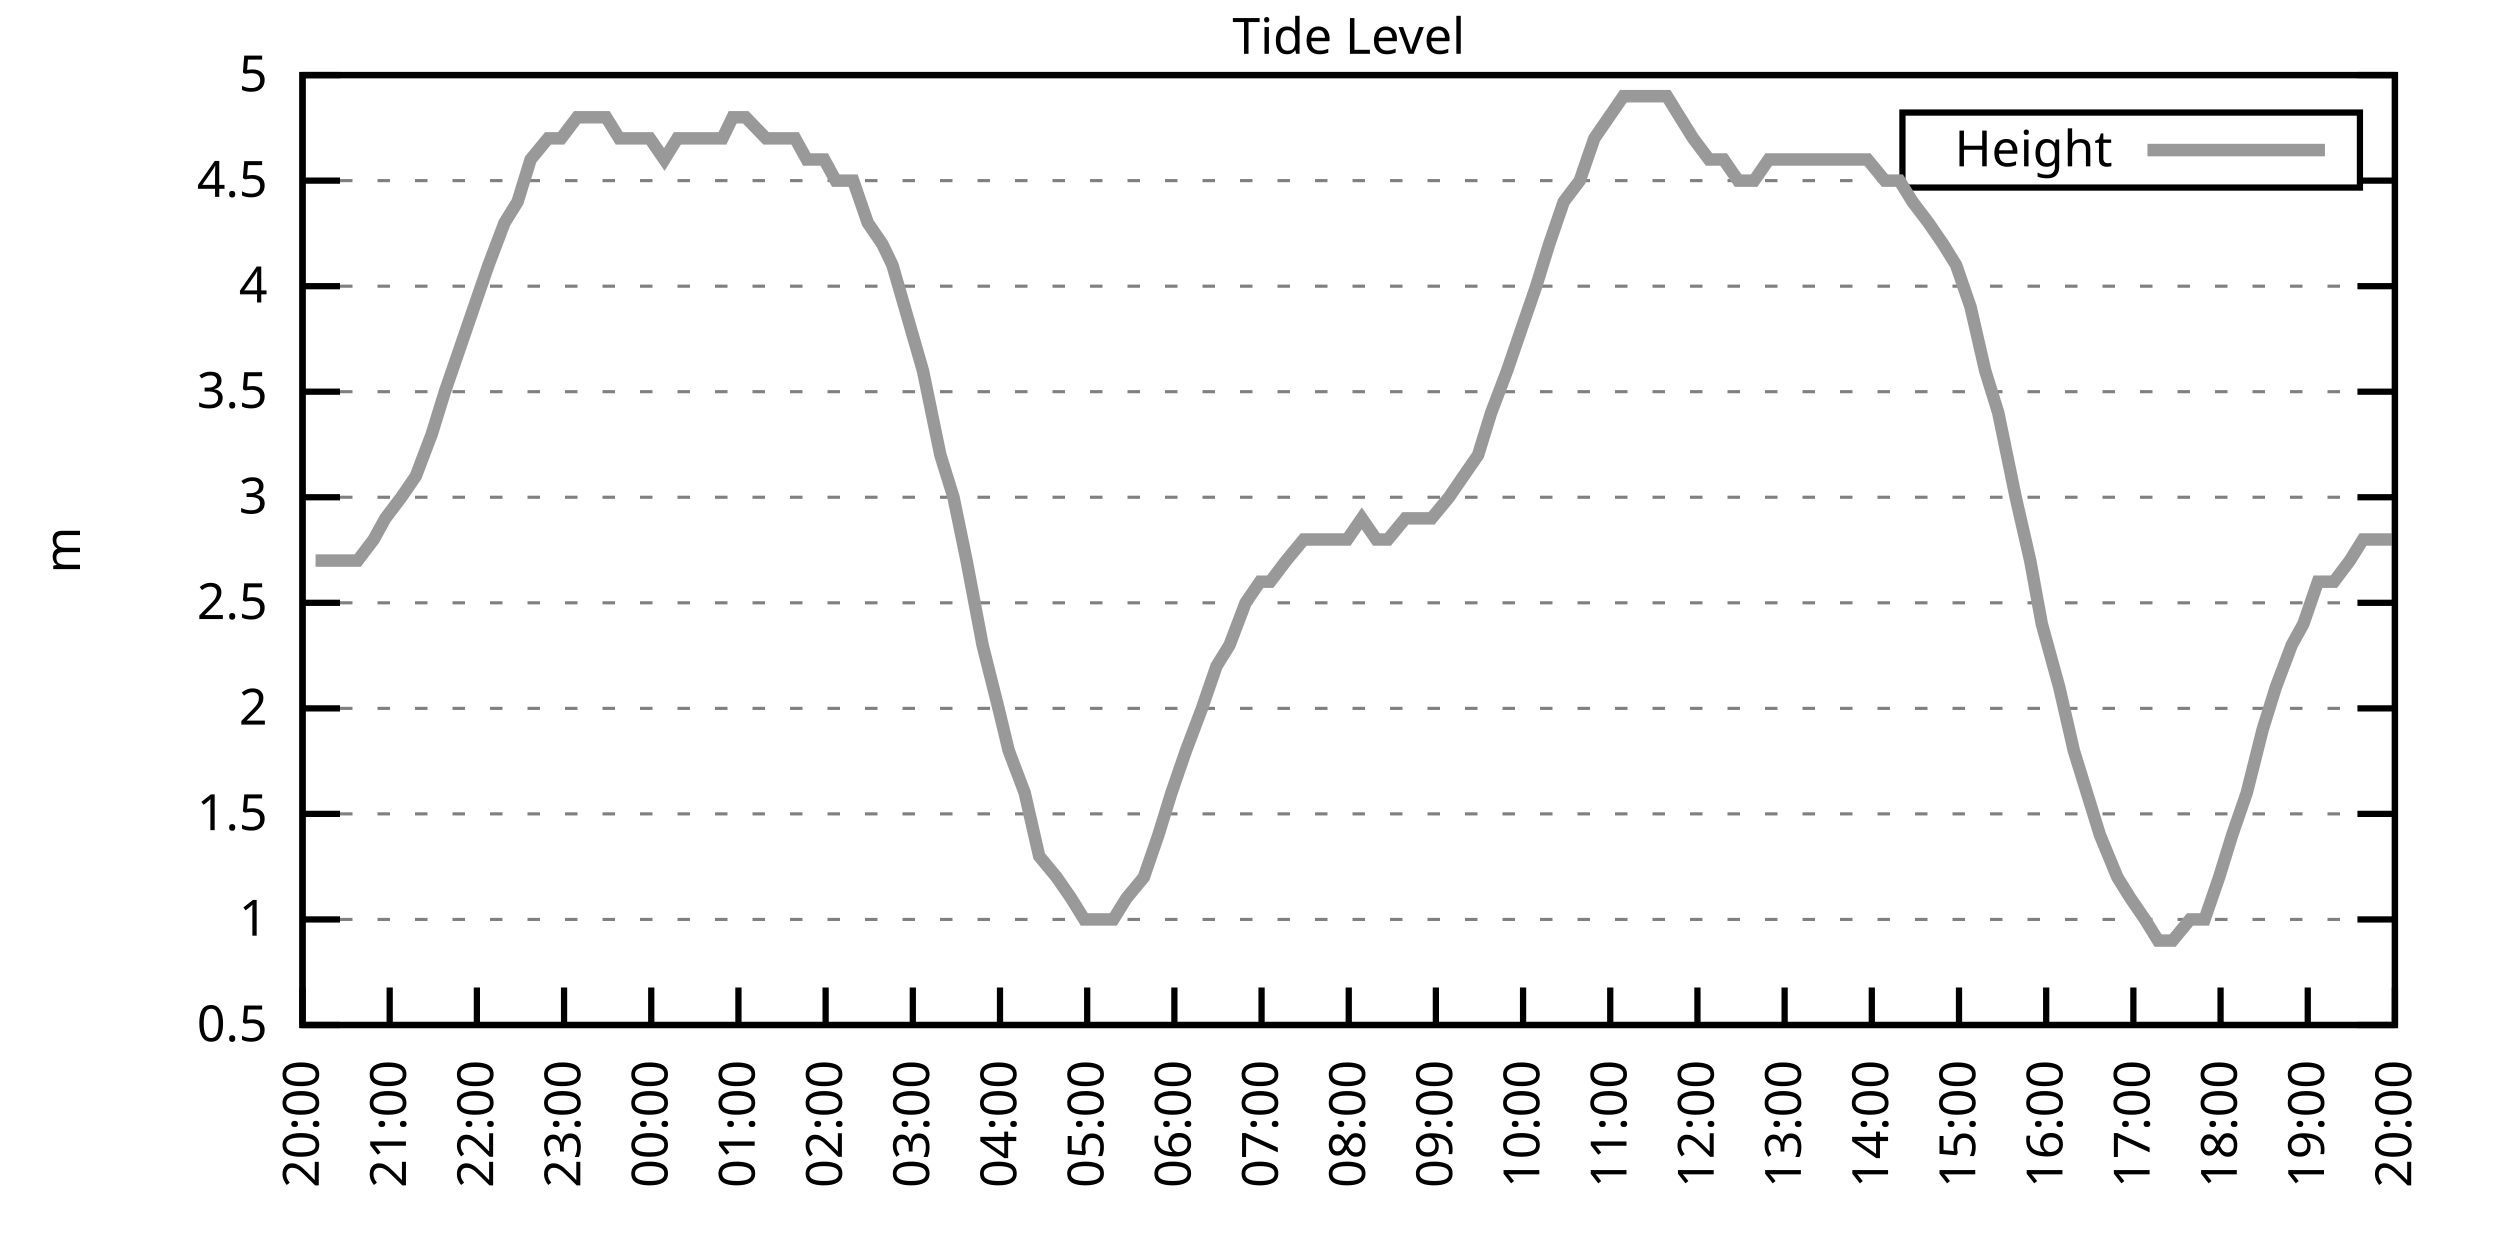
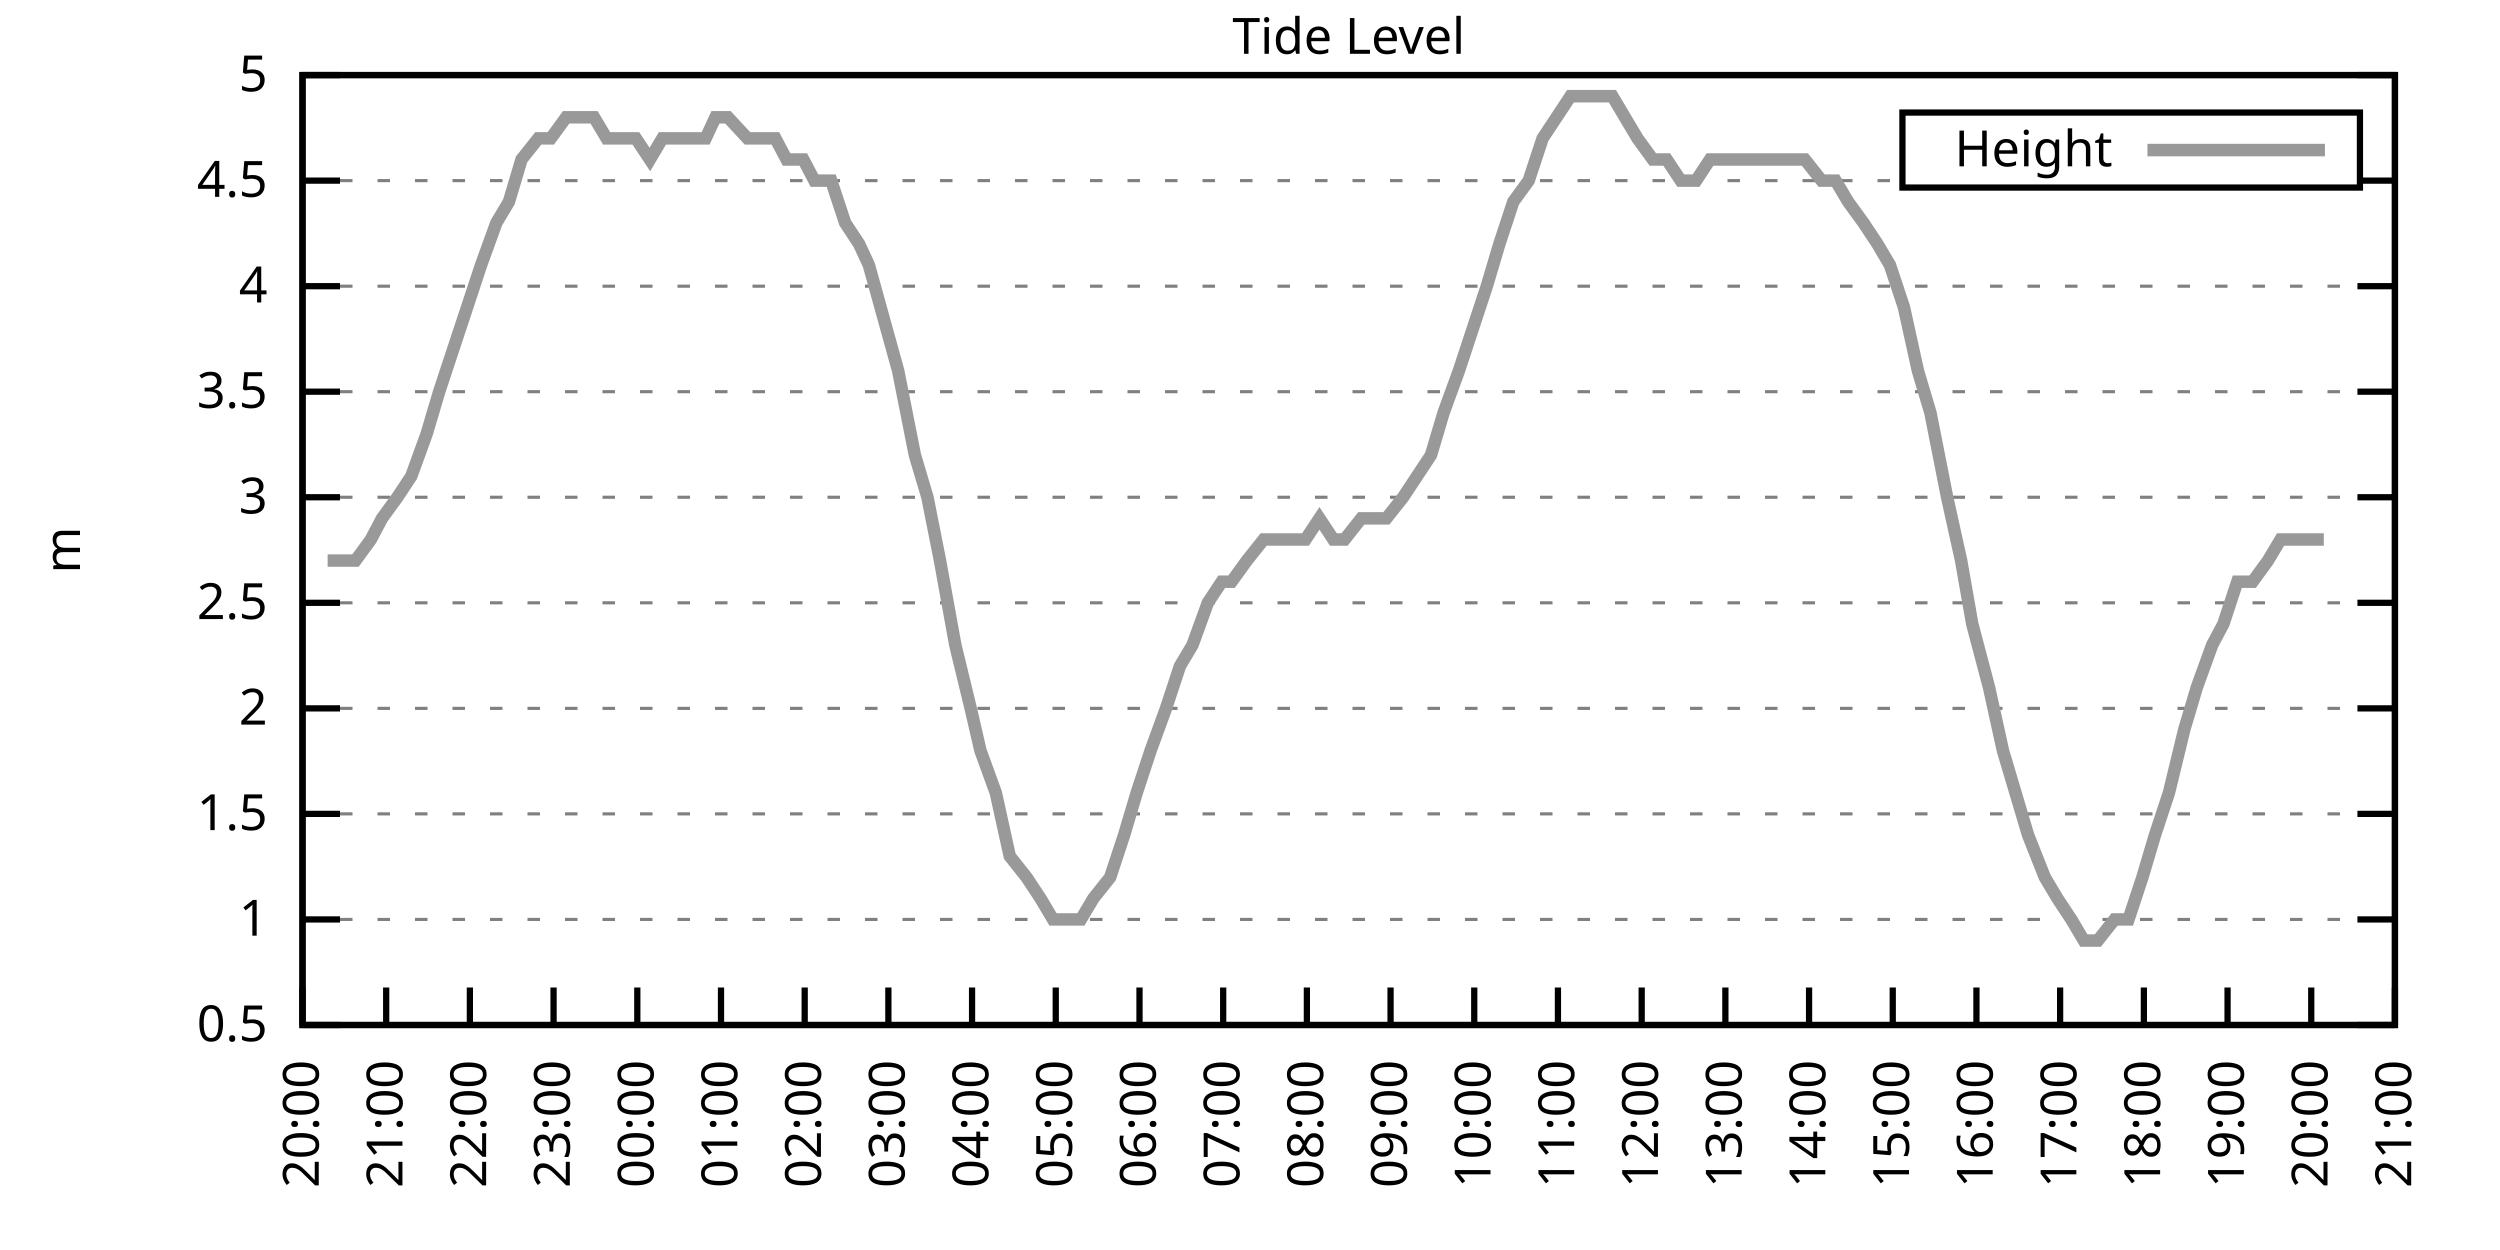
<svg xmlns="http://www.w3.org/2000/svg" xmlns:xlink="http://www.w3.org/1999/xlink" width="400" height="200" viewBox="0 0 400 200">
  <g id="gnuplot_canvas">
    <rect x="0" y="0" width="400" height="200" fill="none" />
    <defs>
      <circle id="gpDot" r="0.5" stroke-width="0.5" stroke="currentColor" />
      <path id="gpPt0" stroke-width="0.333" stroke="currentColor" d="M-1,0 h2 M0,-1 v2" />
      <path id="gpPt1" stroke-width="0.333" stroke="currentColor" d="M-1,-1 L1,1 M1,-1 L-1,1" />
      <path id="gpPt2" stroke-width="0.333" stroke="currentColor" d="M-1,0 L1,0 M0,-1 L0,1 M-1,-1 L1,1 M-1,1 L1,-1" />
      <rect id="gpPt3" stroke-width="0.333" stroke="currentColor" x="-1" y="-1" width="2" height="2" />
      <rect id="gpPt4" stroke-width="0.333" stroke="currentColor" fill="currentColor" x="-1" y="-1" width="2" height="2" />
      <circle id="gpPt5" stroke-width="0.333" stroke="currentColor" cx="0" cy="0" r="1" />
      <use xlink:href="#gpPt5" id="gpPt6" fill="currentColor" stroke="none" />
      <path id="gpPt7" stroke-width="0.333" stroke="currentColor" d="M0,-1.33 L-1.33,0.67 L1.33,0.67 z" />
      <use xlink:href="#gpPt7" id="gpPt8" fill="currentColor" stroke="none" />
      <use xlink:href="#gpPt7" id="gpPt9" stroke="currentColor" transform="rotate(180)" />
      <use xlink:href="#gpPt9" id="gpPt10" fill="currentColor" stroke="none" />
      <use xlink:href="#gpPt3" id="gpPt11" stroke="currentColor" transform="rotate(45)" />
      <use xlink:href="#gpPt11" id="gpPt12" fill="currentColor" stroke="none" />
      <path id="gpPt13" stroke-width="0.333" stroke="currentColor" d="M0,1.330 L1.265,0.411 L0.782,-1.067 L-0.782,-1.076 L-1.265,0.411 z" />
      <use xlink:href="#gpPt13" id="gpPt14" fill="currentColor" stroke="none" />
      <filter id="textbox" filterUnits="objectBoundingBox" x="0" y="0" height="1" width="1">
        <feFlood flood-color="white" flood-opacity="1" result="bgnd" />
        <feComposite in="SourceGraphic" in2="bgnd" operator="atop" />
      </filter>
      <filter id="greybox" filterUnits="objectBoundingBox" x="0" y="0" height="1" width="1">
        <feFlood flood-color="lightgrey" flood-opacity="1" result="grey" />
        <feComposite in="SourceGraphic" in2="grey" operator="atop" />
      </filter>
    </defs>
    <g fill="none" color="white" stroke="currentColor" stroke-width="1.00" stroke-linecap="butt" stroke-linejoin="miter">
</g>
    <g fill="none" color="black" stroke="currentColor" stroke-width="1.00" stroke-linecap="butt" stroke-linejoin="miter">
      <g stroke="none" shape-rendering="crispEdges">
        <polygon fill="rgb(255, 255, 255)" points="48.40,164.00 383.18,164.00 383.18,12.02 48.40,12.02 " />
      </g>
    </g>
    <g fill="none" color="black" stroke="currentColor" stroke-width="1.00" stroke-linecap="butt" stroke-linejoin="miter">
</g>
    <g fill="none" color="black" stroke="black" stroke-width="0.50" stroke-linecap="butt" stroke-linejoin="miter">
</g>
    <g fill="none" color="gray" stroke="currentColor" stroke-width="0.50" stroke-linecap="butt" stroke-linejoin="miter">
      <path stroke="gray" stroke-dasharray="2,4" class="gridline" d="M48.40,164.00 L383.19,164.00  " />
    </g>
    <g fill="none" color="gray" stroke="gray" stroke-width="1.00" stroke-linecap="butt" stroke-linejoin="miter">
</g>
    <g fill="none" color="black" stroke="currentColor" stroke-width="1.00" stroke-linecap="butt" stroke-linejoin="miter">
      <path stroke="black" d="M48.40,164.00 L54.40,164.00 M383.19,164.00 L377.19,164.00  " />
      <g transform="translate(42.80,166.60)" stroke="none" fill="black" font-family="Sans" font-size="8.00" text-anchor="end">
        <text>
          <tspan font-family="Sans"> 0.5</tspan>
        </text>
      </g>
    </g>
    <g fill="none" color="black" stroke="currentColor" stroke-width="1.00" stroke-linecap="butt" stroke-linejoin="miter">
</g>
    <g fill="none" color="black" stroke="black" stroke-width="0.50" stroke-linecap="butt" stroke-linejoin="miter">
</g>
    <g fill="none" color="gray" stroke="currentColor" stroke-width="0.50" stroke-linecap="butt" stroke-linejoin="miter">
      <path stroke="gray" stroke-dasharray="2,4" class="gridline" d="M48.40,147.11 L383.19,147.11  " />
    </g>
    <g fill="none" color="gray" stroke="gray" stroke-width="1.00" stroke-linecap="butt" stroke-linejoin="miter">
</g>
    <g fill="none" color="black" stroke="currentColor" stroke-width="1.00" stroke-linecap="butt" stroke-linejoin="miter">
      <path stroke="black" d="M48.40,147.11 L54.40,147.11 M383.19,147.11 L377.19,147.11  " />
      <g transform="translate(42.80,149.71)" stroke="none" fill="black" font-family="Sans" font-size="8.00" text-anchor="end">
        <text>
          <tspan font-family="Sans"> 1</tspan>
        </text>
      </g>
    </g>
    <g fill="none" color="black" stroke="currentColor" stroke-width="1.00" stroke-linecap="butt" stroke-linejoin="miter">
</g>
    <g fill="none" color="black" stroke="black" stroke-width="0.50" stroke-linecap="butt" stroke-linejoin="miter">
</g>
    <g fill="none" color="gray" stroke="currentColor" stroke-width="0.50" stroke-linecap="butt" stroke-linejoin="miter">
      <path stroke="gray" stroke-dasharray="2,4" class="gridline" d="M48.40,130.22 L383.19,130.22  " />
    </g>
    <g fill="none" color="gray" stroke="gray" stroke-width="1.00" stroke-linecap="butt" stroke-linejoin="miter">
</g>
    <g fill="none" color="black" stroke="currentColor" stroke-width="1.00" stroke-linecap="butt" stroke-linejoin="miter">
      <path stroke="black" d="M48.40,130.22 L54.40,130.22 M383.19,130.22 L377.19,130.22  " />
      <g transform="translate(42.80,132.82)" stroke="none" fill="black" font-family="Sans" font-size="8.00" text-anchor="end">
        <text>
          <tspan font-family="Sans"> 1.5</tspan>
        </text>
      </g>
    </g>
    <g fill="none" color="black" stroke="currentColor" stroke-width="1.00" stroke-linecap="butt" stroke-linejoin="miter">
</g>
    <g fill="none" color="black" stroke="black" stroke-width="0.50" stroke-linecap="butt" stroke-linejoin="miter">
</g>
    <g fill="none" color="gray" stroke="currentColor" stroke-width="0.50" stroke-linecap="butt" stroke-linejoin="miter">
      <path stroke="gray" stroke-dasharray="2,4" class="gridline" d="M48.40,113.34 L383.19,113.34  " />
    </g>
    <g fill="none" color="gray" stroke="gray" stroke-width="1.00" stroke-linecap="butt" stroke-linejoin="miter">
</g>
    <g fill="none" color="black" stroke="currentColor" stroke-width="1.00" stroke-linecap="butt" stroke-linejoin="miter">
      <path stroke="black" d="M48.40,113.34 L54.40,113.34 M383.19,113.34 L377.19,113.34  " />
      <g transform="translate(42.80,115.94)" stroke="none" fill="black" font-family="Sans" font-size="8.00" text-anchor="end">
        <text>
          <tspan font-family="Sans"> 2</tspan>
        </text>
      </g>
    </g>
    <g fill="none" color="black" stroke="currentColor" stroke-width="1.00" stroke-linecap="butt" stroke-linejoin="miter">
</g>
    <g fill="none" color="black" stroke="black" stroke-width="0.50" stroke-linecap="butt" stroke-linejoin="miter">
</g>
    <g fill="none" color="gray" stroke="currentColor" stroke-width="0.50" stroke-linecap="butt" stroke-linejoin="miter">
      <path stroke="gray" stroke-dasharray="2,4" class="gridline" d="M48.40,96.45 L383.19,96.45  " />
    </g>
    <g fill="none" color="gray" stroke="gray" stroke-width="1.00" stroke-linecap="butt" stroke-linejoin="miter">
</g>
    <g fill="none" color="black" stroke="currentColor" stroke-width="1.00" stroke-linecap="butt" stroke-linejoin="miter">
      <path stroke="black" d="M48.40,96.45 L54.40,96.45 M383.19,96.45 L377.19,96.45  " />
      <g transform="translate(42.80,99.05)" stroke="none" fill="black" font-family="Sans" font-size="8.00" text-anchor="end">
        <text>
          <tspan font-family="Sans"> 2.5</tspan>
        </text>
      </g>
    </g>
    <g fill="none" color="black" stroke="currentColor" stroke-width="1.00" stroke-linecap="butt" stroke-linejoin="miter">
</g>
    <g fill="none" color="black" stroke="black" stroke-width="0.50" stroke-linecap="butt" stroke-linejoin="miter">
</g>
    <g fill="none" color="gray" stroke="currentColor" stroke-width="0.50" stroke-linecap="butt" stroke-linejoin="miter">
      <path stroke="gray" stroke-dasharray="2,4" class="gridline" d="M48.40,79.56 L383.19,79.56  " />
    </g>
    <g fill="none" color="gray" stroke="gray" stroke-width="1.00" stroke-linecap="butt" stroke-linejoin="miter">
</g>
    <g fill="none" color="black" stroke="currentColor" stroke-width="1.00" stroke-linecap="butt" stroke-linejoin="miter">
      <path stroke="black" d="M48.40,79.56 L54.40,79.56 M383.19,79.56 L377.19,79.56  " />
      <g transform="translate(42.80,82.16)" stroke="none" fill="black" font-family="Sans" font-size="8.00" text-anchor="end">
        <text>
          <tspan font-family="Sans"> 3</tspan>
        </text>
      </g>
    </g>
    <g fill="none" color="black" stroke="currentColor" stroke-width="1.00" stroke-linecap="butt" stroke-linejoin="miter">
</g>
    <g fill="none" color="black" stroke="black" stroke-width="0.50" stroke-linecap="butt" stroke-linejoin="miter">
</g>
    <g fill="none" color="gray" stroke="currentColor" stroke-width="0.50" stroke-linecap="butt" stroke-linejoin="miter">
      <path stroke="gray" stroke-dasharray="2,4" class="gridline" d="M48.40,62.67 L383.19,62.67  " />
    </g>
    <g fill="none" color="gray" stroke="gray" stroke-width="1.00" stroke-linecap="butt" stroke-linejoin="miter">
</g>
    <g fill="none" color="black" stroke="currentColor" stroke-width="1.00" stroke-linecap="butt" stroke-linejoin="miter">
      <path stroke="black" d="M48.40,62.67 L54.40,62.67 M383.19,62.67 L377.19,62.67  " />
      <g transform="translate(42.80,65.27)" stroke="none" fill="black" font-family="Sans" font-size="8.00" text-anchor="end">
        <text>
          <tspan font-family="Sans"> 3.5</tspan>
        </text>
      </g>
    </g>
    <g fill="none" color="black" stroke="currentColor" stroke-width="1.00" stroke-linecap="butt" stroke-linejoin="miter">
</g>
    <g fill="none" color="black" stroke="black" stroke-width="0.50" stroke-linecap="butt" stroke-linejoin="miter">
</g>
    <g fill="none" color="gray" stroke="currentColor" stroke-width="0.50" stroke-linecap="butt" stroke-linejoin="miter">
      <path stroke="gray" stroke-dasharray="2,4" class="gridline" d="M48.40,45.79 L383.19,45.79  " />
    </g>
    <g fill="none" color="gray" stroke="gray" stroke-width="1.00" stroke-linecap="butt" stroke-linejoin="miter">
</g>
    <g fill="none" color="black" stroke="currentColor" stroke-width="1.00" stroke-linecap="butt" stroke-linejoin="miter">
      <path stroke="black" d="M48.40,45.79 L54.40,45.79 M383.19,45.79 L377.19,45.79  " />
      <g transform="translate(42.80,48.39)" stroke="none" fill="black" font-family="Sans" font-size="8.00" text-anchor="end">
        <text>
          <tspan font-family="Sans"> 4</tspan>
        </text>
      </g>
    </g>
    <g fill="none" color="black" stroke="currentColor" stroke-width="1.00" stroke-linecap="butt" stroke-linejoin="miter">
</g>
    <g fill="none" color="black" stroke="black" stroke-width="0.50" stroke-linecap="butt" stroke-linejoin="miter">
</g>
    <g fill="none" color="gray" stroke="currentColor" stroke-width="0.50" stroke-linecap="butt" stroke-linejoin="miter">
      <path stroke="gray" stroke-dasharray="2,4" class="gridline" d="M48.40,28.90 L304.39,28.90 M377.59,28.90 L383.19,28.90  " />
    </g>
    <g fill="none" color="gray" stroke="gray" stroke-width="1.00" stroke-linecap="butt" stroke-linejoin="miter">
</g>
    <g fill="none" color="black" stroke="currentColor" stroke-width="1.00" stroke-linecap="butt" stroke-linejoin="miter">
      <path stroke="black" d="M48.40,28.90 L54.40,28.90 M383.19,28.90 L377.19,28.90  " />
      <g transform="translate(42.80,31.50)" stroke="none" fill="black" font-family="Sans" font-size="8.00" text-anchor="end">
        <text>
          <tspan font-family="Sans"> 4.5</tspan>
        </text>
      </g>
    </g>
    <g fill="none" color="black" stroke="currentColor" stroke-width="1.00" stroke-linecap="butt" stroke-linejoin="miter">
</g>
    <g fill="none" color="black" stroke="black" stroke-width="0.50" stroke-linecap="butt" stroke-linejoin="miter">
</g>
    <g fill="none" color="gray" stroke="currentColor" stroke-width="0.50" stroke-linecap="butt" stroke-linejoin="miter">
      <path stroke="gray" stroke-dasharray="2,4" class="gridline" d="M48.40,12.01 L383.19,12.01  " />
    </g>
    <g fill="none" color="gray" stroke="gray" stroke-width="1.00" stroke-linecap="butt" stroke-linejoin="miter">
</g>
    <g fill="none" color="black" stroke="currentColor" stroke-width="1.00" stroke-linecap="butt" stroke-linejoin="miter">
      <path stroke="black" d="M48.40,12.01 L54.40,12.01 M383.19,12.01 L377.19,12.01  " />
      <g transform="translate(42.80,14.61)" stroke="none" fill="black" font-family="Sans" font-size="8.00" text-anchor="end">
        <text>
          <tspan font-family="Sans"> 5</tspan>
        </text>
      </g>
    </g>
    <g fill="none" color="black" stroke="currentColor" stroke-width="1.00" stroke-linecap="butt" stroke-linejoin="miter">
      <path stroke="black" d="M48.40,164.00 L48.40,158.00  " />
      <g transform="translate(51.00,169.60) rotate(270.00)" stroke="none" fill="black" font-family="Sans" font-size="8.00" text-anchor="end">
        <text>
          <tspan font-family="Sans">20:00</tspan>
        </text>
      </g>
    </g>
    <g fill="none" color="black" stroke="currentColor" stroke-width="1.00" stroke-linecap="butt" stroke-linejoin="miter">
-       <path stroke="black" d="M62.35,164.00 L62.35,158.00  " />
-       <g transform="translate(64.95,169.60) rotate(270.00)" stroke="none" fill="black" font-family="Sans" font-size="8.00" text-anchor="end">
+       <path stroke="black" d="M61.79,164.00 L61.79,158.00  " />
+       <g transform="translate(64.39,169.60) rotate(270.00)" stroke="none" fill="black" font-family="Sans" font-size="8.00" text-anchor="end">
        <text>
          <tspan font-family="Sans">21:00</tspan>
        </text>
      </g>
    </g>
    <g fill="none" color="black" stroke="currentColor" stroke-width="1.00" stroke-linecap="butt" stroke-linejoin="miter">
-       <path stroke="black" d="M76.30,164.00 L76.30,158.00  " />
-       <g transform="translate(78.90,169.60) rotate(270.00)" stroke="none" fill="black" font-family="Sans" font-size="8.00" text-anchor="end">
+       <path stroke="black" d="M75.18,164.00 L75.18,158.00  " />
+       <g transform="translate(77.78,169.60) rotate(270.00)" stroke="none" fill="black" font-family="Sans" font-size="8.00" text-anchor="end">
        <text>
          <tspan font-family="Sans">22:00</tspan>
        </text>
      </g>
    </g>
    <g fill="none" color="black" stroke="currentColor" stroke-width="1.00" stroke-linecap="butt" stroke-linejoin="miter">
-       <path stroke="black" d="M90.25,164.00 L90.25,158.00  " />
-       <g transform="translate(92.85,169.60) rotate(270.00)" stroke="none" fill="black" font-family="Sans" font-size="8.00" text-anchor="end">
+       <path stroke="black" d="M88.57,164.00 L88.57,158.00  " />
+       <g transform="translate(91.17,169.60) rotate(270.00)" stroke="none" fill="black" font-family="Sans" font-size="8.00" text-anchor="end">
        <text>
          <tspan font-family="Sans">23:00</tspan>
        </text>
      </g>
    </g>
    <g fill="none" color="black" stroke="currentColor" stroke-width="1.00" stroke-linecap="butt" stroke-linejoin="miter">
-       <path stroke="black" d="M104.20,164.00 L104.20,158.00  " />
-       <g transform="translate(106.80,169.60) rotate(270.00)" stroke="none" fill="black" font-family="Sans" font-size="8.00" text-anchor="end">
+       <path stroke="black" d="M101.97,164.00 L101.97,158.00  " />
+       <g transform="translate(104.57,169.60) rotate(270.00)" stroke="none" fill="black" font-family="Sans" font-size="8.00" text-anchor="end">
        <text>
          <tspan font-family="Sans">00:00</tspan>
        </text>
      </g>
    </g>
    <g fill="none" color="black" stroke="currentColor" stroke-width="1.00" stroke-linecap="butt" stroke-linejoin="miter">
-       <path stroke="black" d="M118.15,164.00 L118.15,158.00  " />
-       <g transform="translate(120.75,169.60) rotate(270.00)" stroke="none" fill="black" font-family="Sans" font-size="8.00" text-anchor="end">
+       <path stroke="black" d="M115.36,164.00 L115.36,158.00  " />
+       <g transform="translate(117.96,169.60) rotate(270.00)" stroke="none" fill="black" font-family="Sans" font-size="8.00" text-anchor="end">
        <text>
          <tspan font-family="Sans">01:00</tspan>
        </text>
      </g>
    </g>
    <g fill="none" color="black" stroke="currentColor" stroke-width="1.00" stroke-linecap="butt" stroke-linejoin="miter">
-       <path stroke="black" d="M132.10,164.00 L132.10,158.00  " />
-       <g transform="translate(134.70,169.60) rotate(270.00)" stroke="none" fill="black" font-family="Sans" font-size="8.00" text-anchor="end">
+       <path stroke="black" d="M128.75,164.00 L128.75,158.00  " />
+       <g transform="translate(131.35,169.60) rotate(270.00)" stroke="none" fill="black" font-family="Sans" font-size="8.00" text-anchor="end">
        <text>
          <tspan font-family="Sans">02:00</tspan>
        </text>
      </g>
    </g>
    <g fill="none" color="black" stroke="currentColor" stroke-width="1.00" stroke-linecap="butt" stroke-linejoin="miter">
-       <path stroke="black" d="M146.05,164.00 L146.05,158.00  " />
-       <g transform="translate(148.65,169.60) rotate(270.00)" stroke="none" fill="black" font-family="Sans" font-size="8.00" text-anchor="end">
+       <path stroke="black" d="M142.14,164.00 L142.14,158.00  " />
+       <g transform="translate(144.74,169.60) rotate(270.00)" stroke="none" fill="black" font-family="Sans" font-size="8.00" text-anchor="end">
        <text>
          <tspan font-family="Sans">03:00</tspan>
        </text>
      </g>
    </g>
    <g fill="none" color="black" stroke="currentColor" stroke-width="1.00" stroke-linecap="butt" stroke-linejoin="miter">
-       <path stroke="black" d="M160.00,164.00 L160.00,158.00  " />
-       <g transform="translate(162.60,169.60) rotate(270.00)" stroke="none" fill="black" font-family="Sans" font-size="8.00" text-anchor="end">
+       <path stroke="black" d="M155.53,164.00 L155.53,158.00  " />
+       <g transform="translate(158.13,169.60) rotate(270.00)" stroke="none" fill="black" font-family="Sans" font-size="8.00" text-anchor="end">
        <text>
          <tspan font-family="Sans">04:00</tspan>
        </text>
      </g>
    </g>
    <g fill="none" color="black" stroke="currentColor" stroke-width="1.00" stroke-linecap="butt" stroke-linejoin="miter">
-       <path stroke="black" d="M173.95,164.00 L173.95,158.00  " />
-       <g transform="translate(176.55,169.60) rotate(270.00)" stroke="none" fill="black" font-family="Sans" font-size="8.00" text-anchor="end">
+       <path stroke="black" d="M168.92,164.00 L168.92,158.00  " />
+       <g transform="translate(171.52,169.60) rotate(270.00)" stroke="none" fill="black" font-family="Sans" font-size="8.00" text-anchor="end">
        <text>
          <tspan font-family="Sans">05:00</tspan>
        </text>
      </g>
    </g>
    <g fill="none" color="black" stroke="currentColor" stroke-width="1.00" stroke-linecap="butt" stroke-linejoin="miter">
-       <path stroke="black" d="M187.90,164.00 L187.90,158.00  " />
-       <g transform="translate(190.50,169.60) rotate(270.00)" stroke="none" fill="black" font-family="Sans" font-size="8.00" text-anchor="end">
+       <path stroke="black" d="M182.32,164.00 L182.32,158.00  " />
+       <g transform="translate(184.92,169.60) rotate(270.00)" stroke="none" fill="black" font-family="Sans" font-size="8.00" text-anchor="end">
        <text>
          <tspan font-family="Sans">06:00</tspan>
        </text>
      </g>
    </g>
    <g fill="none" color="black" stroke="currentColor" stroke-width="1.00" stroke-linecap="butt" stroke-linejoin="miter">
-       <path stroke="black" d="M201.85,164.00 L201.85,158.00  " />
-       <g transform="translate(204.45,169.60) rotate(270.00)" stroke="none" fill="black" font-family="Sans" font-size="8.00" text-anchor="end">
+       <path stroke="black" d="M195.71,164.00 L195.71,158.00  " />
+       <g transform="translate(198.31,169.60) rotate(270.00)" stroke="none" fill="black" font-family="Sans" font-size="8.00" text-anchor="end">
        <text>
          <tspan font-family="Sans">07:00</tspan>
        </text>
      </g>
    </g>
    <g fill="none" color="black" stroke="currentColor" stroke-width="1.00" stroke-linecap="butt" stroke-linejoin="miter">
-       <path stroke="black" d="M215.80,164.00 L215.80,158.00  " />
-       <g transform="translate(218.40,169.60) rotate(270.00)" stroke="none" fill="black" font-family="Sans" font-size="8.00" text-anchor="end">
+       <path stroke="black" d="M209.10,164.00 L209.10,158.00  " />
+       <g transform="translate(211.70,169.60) rotate(270.00)" stroke="none" fill="black" font-family="Sans" font-size="8.00" text-anchor="end">
        <text>
          <tspan font-family="Sans">08:00</tspan>
        </text>
      </g>
    </g>
    <g fill="none" color="black" stroke="currentColor" stroke-width="1.00" stroke-linecap="butt" stroke-linejoin="miter">
-       <path stroke="black" d="M229.74,164.00 L229.74,158.00  " />
-       <g transform="translate(232.34,169.60) rotate(270.00)" stroke="none" fill="black" font-family="Sans" font-size="8.00" text-anchor="end">
+       <path stroke="black" d="M222.49,164.00 L222.49,158.00  " />
+       <g transform="translate(225.09,169.60) rotate(270.00)" stroke="none" fill="black" font-family="Sans" font-size="8.00" text-anchor="end">
        <text>
          <tspan font-family="Sans">09:00</tspan>
        </text>
      </g>
    </g>
    <g fill="none" color="black" stroke="currentColor" stroke-width="1.00" stroke-linecap="butt" stroke-linejoin="miter">
-       <path stroke="black" d="M243.69,164.00 L243.69,158.00  " />
-       <g transform="translate(246.29,169.60) rotate(270.00)" stroke="none" fill="black" font-family="Sans" font-size="8.00" text-anchor="end">
+       <path stroke="black" d="M235.88,164.00 L235.88,158.00  " />
+       <g transform="translate(238.48,169.60) rotate(270.00)" stroke="none" fill="black" font-family="Sans" font-size="8.00" text-anchor="end">
        <text>
          <tspan font-family="Sans">10:00</tspan>
        </text>
      </g>
    </g>
    <g fill="none" color="black" stroke="currentColor" stroke-width="1.00" stroke-linecap="butt" stroke-linejoin="miter">
-       <path stroke="black" d="M257.64,164.00 L257.64,158.00  " />
-       <g transform="translate(260.24,169.60) rotate(270.00)" stroke="none" fill="black" font-family="Sans" font-size="8.00" text-anchor="end">
+       <path stroke="black" d="M249.27,164.00 L249.27,158.00  " />
+       <g transform="translate(251.87,169.60) rotate(270.00)" stroke="none" fill="black" font-family="Sans" font-size="8.00" text-anchor="end">
        <text>
          <tspan font-family="Sans">11:00</tspan>
        </text>
      </g>
    </g>
    <g fill="none" color="black" stroke="currentColor" stroke-width="1.00" stroke-linecap="butt" stroke-linejoin="miter">
-       <path stroke="black" d="M271.59,164.00 L271.59,158.00  " />
-       <g transform="translate(274.19,169.60) rotate(270.00)" stroke="none" fill="black" font-family="Sans" font-size="8.00" text-anchor="end">
+       <path stroke="black" d="M262.67,164.00 L262.67,158.00  " />
+       <g transform="translate(265.27,169.60) rotate(270.00)" stroke="none" fill="black" font-family="Sans" font-size="8.00" text-anchor="end">
        <text>
          <tspan font-family="Sans">12:00</tspan>
        </text>
      </g>
    </g>
    <g fill="none" color="black" stroke="currentColor" stroke-width="1.00" stroke-linecap="butt" stroke-linejoin="miter">
-       <path stroke="black" d="M285.54,164.00 L285.54,158.00  " />
-       <g transform="translate(288.14,169.60) rotate(270.00)" stroke="none" fill="black" font-family="Sans" font-size="8.00" text-anchor="end">
+       <path stroke="black" d="M276.06,164.00 L276.06,158.00  " />
+       <g transform="translate(278.66,169.60) rotate(270.00)" stroke="none" fill="black" font-family="Sans" font-size="8.00" text-anchor="end">
        <text>
          <tspan font-family="Sans">13:00</tspan>
        </text>
      </g>
    </g>
    <g fill="none" color="black" stroke="currentColor" stroke-width="1.00" stroke-linecap="butt" stroke-linejoin="miter">
-       <path stroke="black" d="M299.49,164.00 L299.49,158.00  " />
-       <g transform="translate(302.09,169.60) rotate(270.00)" stroke="none" fill="black" font-family="Sans" font-size="8.00" text-anchor="end">
+       <path stroke="black" d="M289.45,164.00 L289.45,158.00  " />
+       <g transform="translate(292.05,169.60) rotate(270.00)" stroke="none" fill="black" font-family="Sans" font-size="8.00" text-anchor="end">
        <text>
          <tspan font-family="Sans">14:00</tspan>
        </text>
      </g>
    </g>
    <g fill="none" color="black" stroke="currentColor" stroke-width="1.00" stroke-linecap="butt" stroke-linejoin="miter">
-       <path stroke="black" d="M313.44,164.00 L313.44,158.00  " />
-       <g transform="translate(316.04,169.60) rotate(270.00)" stroke="none" fill="black" font-family="Sans" font-size="8.00" text-anchor="end">
+       <path stroke="black" d="M302.84,164.00 L302.84,158.00  " />
+       <g transform="translate(305.44,169.60) rotate(270.00)" stroke="none" fill="black" font-family="Sans" font-size="8.00" text-anchor="end">
        <text>
          <tspan font-family="Sans">15:00</tspan>
        </text>
      </g>
    </g>
    <g fill="none" color="black" stroke="currentColor" stroke-width="1.00" stroke-linecap="butt" stroke-linejoin="miter">
-       <path stroke="black" d="M327.39,164.00 L327.39,158.00  " />
-       <g transform="translate(329.99,169.60) rotate(270.00)" stroke="none" fill="black" font-family="Sans" font-size="8.00" text-anchor="end">
+       <path stroke="black" d="M316.23,164.00 L316.23,158.00  " />
+       <g transform="translate(318.83,169.60) rotate(270.00)" stroke="none" fill="black" font-family="Sans" font-size="8.00" text-anchor="end">
        <text>
          <tspan font-family="Sans">16:00</tspan>
        </text>
      </g>
    </g>
    <g fill="none" color="black" stroke="currentColor" stroke-width="1.00" stroke-linecap="butt" stroke-linejoin="miter">
-       <path stroke="black" d="M341.34,164.00 L341.34,158.00  " />
-       <g transform="translate(343.94,169.60) rotate(270.00)" stroke="none" fill="black" font-family="Sans" font-size="8.00" text-anchor="end">
+       <path stroke="black" d="M329.62,164.00 L329.62,158.00  " />
+       <g transform="translate(332.22,169.60) rotate(270.00)" stroke="none" fill="black" font-family="Sans" font-size="8.00" text-anchor="end">
        <text>
          <tspan font-family="Sans">17:00</tspan>
        </text>
      </g>
    </g>
    <g fill="none" color="black" stroke="currentColor" stroke-width="1.00" stroke-linecap="butt" stroke-linejoin="miter">
-       <path stroke="black" d="M355.29,164.00 L355.29,158.00  " />
-       <g transform="translate(357.89,169.60) rotate(270.00)" stroke="none" fill="black" font-family="Sans" font-size="8.00" text-anchor="end">
+       <path stroke="black" d="M343.02,164.00 L343.02,158.00  " />
+       <g transform="translate(345.62,169.60) rotate(270.00)" stroke="none" fill="black" font-family="Sans" font-size="8.00" text-anchor="end">
        <text>
          <tspan font-family="Sans">18:00</tspan>
        </text>
      </g>
    </g>
    <g fill="none" color="black" stroke="currentColor" stroke-width="1.00" stroke-linecap="butt" stroke-linejoin="miter">
-       <path stroke="black" d="M369.24,164.00 L369.24,158.00  " />
-       <g transform="translate(371.84,169.60) rotate(270.00)" stroke="none" fill="black" font-family="Sans" font-size="8.00" text-anchor="end">
+       <path stroke="black" d="M356.41,164.00 L356.41,158.00  " />
+       <g transform="translate(359.01,169.60) rotate(270.00)" stroke="none" fill="black" font-family="Sans" font-size="8.00" text-anchor="end">
        <text>
          <tspan font-family="Sans">19:00</tspan>
+         </text>
+       </g>
+     </g>
+     <g fill="none" color="black" stroke="currentColor" stroke-width="1.00" stroke-linecap="butt" stroke-linejoin="miter">
+       <path stroke="black" d="M369.80,164.00 L369.80,158.00  " />
+       <g transform="translate(372.40,169.60) rotate(270.00)" stroke="none" fill="black" font-family="Sans" font-size="8.00" text-anchor="end">
+         <text>
+           <tspan font-family="Sans">20:00</tspan>
        </text>
      </g>
    </g>
    <g fill="none" color="black" stroke="currentColor" stroke-width="1.00" stroke-linecap="butt" stroke-linejoin="miter">
      <path stroke="black" d="M383.19,164.00 L383.19,158.00  " />
      <g transform="translate(385.79,169.60) rotate(270.00)" stroke="none" fill="black" font-family="Sans" font-size="8.00" text-anchor="end">
        <text>
-           <tspan font-family="Sans">20:00</tspan>
+           <tspan font-family="Sans">21:00</tspan>
        </text>
      </g>
    </g>
    <g fill="none" color="black" stroke="currentColor" stroke-width="1.00" stroke-linecap="butt" stroke-linejoin="miter">
</g>
    <g fill="none" color="black" stroke="currentColor" stroke-width="1.00" stroke-linecap="butt" stroke-linejoin="miter">
      <path stroke="black" d="M48.40,12.01 L48.40,164.00 L383.19,164.00 L383.19,12.01 L48.40,12.01 Z  " />
    </g>
    <g fill="none" color="black" stroke="currentColor" stroke-width="1.00" stroke-linecap="butt" stroke-linejoin="miter">
</g>
    <g fill="none" color="black" stroke="currentColor" stroke-width="1.00" stroke-linecap="butt" stroke-linejoin="miter">
      <path stroke="black" d="M304.39,30.01 L304.39,18.01 L377.59,18.01 L377.59,30.01 L304.39,30.01 Z  " />
    </g>
    <g id="Tide_level_plot_1">
      <g fill="none" color="white" stroke="black" stroke-width="2.00" stroke-linecap="butt" stroke-linejoin="miter">
</g>
      <g fill="none" color="black" stroke="currentColor" stroke-width="2.00" stroke-linecap="butt" stroke-linejoin="miter">
        <g transform="translate(337.99,26.61)" stroke="none" fill="black" font-family="Sans" font-size="8.00" text-anchor="end">
          <text>
            <tspan font-family="Sans">Height</tspan>
          </text>
        </g>
      </g>
      <g fill="none" color="black" stroke="currentColor" stroke-width="2.00" stroke-linecap="butt" stroke-linejoin="miter">
-         <path stroke="rgb(153, 153, 153)" d="M343.59,24.01 L371.99,24.01 M50.49,89.69 L52.58,89.69 L55.14,89.69 L57.23,89.69 L59.79,86.32 L61.65,82.94   L64.21,79.56 L66.53,76.18 L69.09,69.43 L71.18,62.67 L73.51,55.92 L75.83,49.16 L78.16,42.41 L80.72,35.65   L82.81,32.28 L84.90,25.52 L87.69,22.14 L89.78,22.14 L92.34,18.77 L94.43,18.77 L96.99,18.77 L99.08,22.14   L101.64,22.14 L103.97,22.14 L106.29,25.52 L108.38,22.14 L110.71,22.14 L113.03,22.14 L115.59,22.14 L117.22,18.77   L119.31,18.77 L122.57,22.14 L124.43,22.14 L127.22,22.14 L129.08,25.52 L131.87,25.52 L133.72,28.90 L136.51,28.90   L138.84,35.65 L141.16,39.03 L142.79,42.41 L147.67,59.30 L150.46,72.81 L152.56,79.56 L154.65,89.69 L157.21,103.20   L159.76,113.34 L161.39,120.09 L163.95,126.85 L166.27,136.98 L169.06,140.36 L171.39,143.73 L173.48,147.11 L176.04,147.11   L178.13,147.11 L180.22,143.73 L183.01,140.36 L185.34,133.60 L187.43,126.85 L189.76,120.09 L192.31,113.34 L194.64,106.58   L196.73,103.20 L199.29,96.45 L201.61,93.07 L203.24,93.07 L205.80,89.69 L208.59,86.32 L210.91,86.32 L213.24,86.32   L215.56,86.32 L217.89,82.94 L220.21,86.32 L222.07,86.32 L224.86,82.94 L227.19,82.94 L229.05,82.94 L231.84,79.56   L234.16,76.18 L236.49,72.81 L238.58,66.05 L241.14,59.30 L243.46,52.54 L245.79,45.79 L247.88,39.03 L250.20,32.28   L252.76,28.90 L255.09,22.14 L257.41,18.77 L259.74,15.39 L262.06,15.39 L264.39,15.39 L266.71,15.39 L268.80,18.77   L270.90,22.14 L273.45,25.52 L275.78,25.52 L278.10,28.90 L280.66,28.90 L282.99,25.52 L285.31,25.52 L287.64,25.52   L289.96,25.52 L292.05,25.52 L294.61,25.52 L296.47,25.52 L298.80,25.52 L301.58,28.90 L303.91,28.90 L306.00,32.28   L308.56,35.65 L310.88,39.03 L312.98,42.41 L315.30,49.16 L317.63,59.30 L319.72,66.05 L322.51,79.56 L324.83,89.69   L326.69,99.83 L329.48,109.96 L331.81,120.09 L333.90,126.85 L335.99,133.60 L338.78,140.36 L340.88,143.73 L343.20,147.11   L345.29,150.49 L347.62,150.49 L350.41,147.11 L352.73,147.11 L355.06,140.36 L357.15,133.60 L359.48,126.85 L362.03,116.71   L364.13,109.96 L366.68,103.20 L368.54,99.83 L370.87,93.07 L373.43,93.07 L375.98,89.69 L378.08,86.32 L380.17,86.32   L382.73,86.32  " />
+         <path stroke="rgb(153, 153, 153)" d="M343.59,24.01 L371.99,24.01 M52.42,89.69 L54.87,89.69 L56.88,89.69 L59.34,86.32 L61.12,82.94 L63.58,79.56   L65.81,76.18 L68.26,69.43 L70.27,62.67 L72.50,55.92 L74.74,49.16 L76.97,42.41 L79.42,35.65 L81.43,32.28   L83.44,25.52 L86.12,22.14 L88.13,22.14 L90.58,18.77 L92.59,18.77 L95.05,18.77 L97.06,22.14 L99.51,22.14   L101.74,22.14 L103.98,25.52 L105.98,22.14 L108.22,22.14 L110.45,22.14 L112.90,22.14 L114.47,18.77 L116.47,18.77   L119.60,22.14 L121.38,22.14 L124.06,22.14 L125.85,25.52 L128.53,25.52 L130.31,28.90 L132.99,28.90 L135.22,35.65   L137.45,39.03 L139.02,42.41 L143.70,59.30 L146.38,72.81 L148.39,79.56 L150.40,89.69 L152.85,103.20 L155.31,113.34   L156.87,120.09 L159.33,126.85 L161.56,136.98 L164.24,140.36 L166.47,143.73 L168.48,147.11 L170.93,147.11 L172.94,147.11   L174.95,143.73 L177.63,140.36 L179.86,133.60 L181.87,126.85 L184.10,120.09 L186.56,113.34 L188.79,106.58 L190.80,103.20   L193.25,96.45 L195.48,93.07 L197.05,93.07 L199.50,89.69 L202.18,86.32 L204.41,86.32 L206.64,86.32 L208.88,86.32   L211.11,82.94 L213.34,86.32 L215.13,86.32 L217.80,82.94 L220.04,82.94 L221.82,82.94 L224.50,79.56 L226.73,76.18   L228.96,72.81 L230.97,66.05 L233.43,59.30 L235.66,52.54 L237.89,45.79 L239.90,39.03 L242.13,32.28 L244.59,28.90   L246.82,22.14 L249.05,18.77 L251.28,15.39 L253.51,15.39 L255.75,15.39 L257.98,15.39 L259.99,18.77 L262.00,22.14   L264.45,25.52 L266.68,25.52 L268.92,28.90 L271.37,28.90 L273.60,25.52 L275.83,25.52 L278.07,25.52 L280.30,25.52   L282.31,25.52 L284.76,25.52 L286.55,25.52 L288.78,25.52 L291.46,28.90 L293.69,28.90 L295.70,32.28 L298.15,35.65   L300.39,39.03 L302.39,42.41 L304.63,49.16 L306.86,59.30 L308.87,66.05 L311.54,79.56 L313.78,89.69 L315.56,99.83   L318.24,109.96 L320.47,120.09 L322.48,126.85 L324.49,133.60 L327.17,140.36 L329.18,143.73 L331.41,147.11 L333.42,150.49   L335.65,150.49 L338.33,147.11 L340.56,147.11 L342.79,140.36 L344.80,133.60 L347.03,126.85 L349.49,116.71 L351.50,109.96   L353.95,103.20 L355.74,99.83 L357.97,93.07 L360.42,93.07 L362.88,89.69 L364.89,86.32 L366.90,86.32 L369.35,86.32   L371.81,86.32  " />
      </g>
    </g>
    <g fill="none" color="black" stroke="currentColor" stroke-width="2.00" stroke-linecap="butt" stroke-linejoin="miter">
</g>
    <g fill="none" color="black" stroke="black" stroke-width="1.00" stroke-linecap="butt" stroke-linejoin="miter">
</g>
    <g fill="none" color="black" stroke="currentColor" stroke-width="1.00" stroke-linecap="butt" stroke-linejoin="miter">
      <path stroke="black" d="M48.40,12.01 L48.40,164.00 L383.19,164.00 L383.19,12.01 L48.40,12.01 Z  " />
      <g transform="translate(12.80,88.01) rotate(270.00)" stroke="none" fill="black" font-family="Sans" font-size="8.00" text-anchor="middle">
        <text>
          <tspan font-family="Sans">m</tspan>
        </text>
      </g>
    </g>
    <g fill="none" color="black" stroke="currentColor" stroke-width="1.00" stroke-linecap="butt" stroke-linejoin="miter">
</g>
    <g fill="none" color="black" stroke="currentColor" stroke-width="1.00" stroke-linecap="butt" stroke-linejoin="miter">
      <g transform="translate(215.79,8.61)" stroke="none" fill="black" font-family="Sans" font-size="8.00" text-anchor="middle">
        <text>
          <tspan font-family="Sans">Tide Level</tspan>
        </text>
      </g>
    </g>
    <g fill="none" color="black" stroke="currentColor" stroke-width="1.00" stroke-linecap="butt" stroke-linejoin="miter">
</g>
  </g>
</svg>
